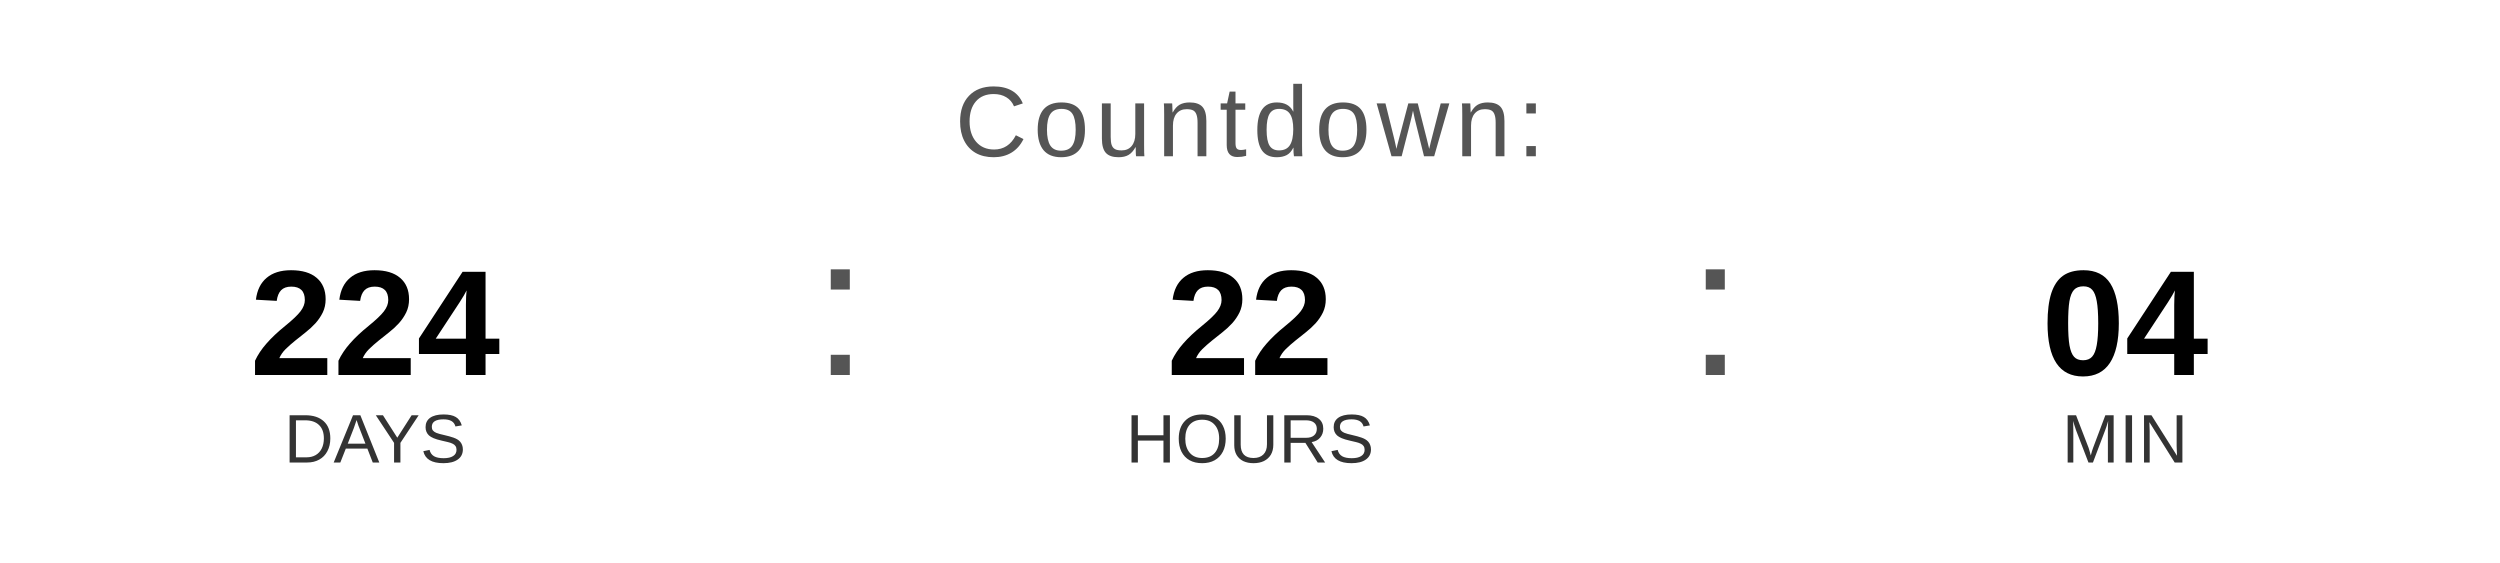
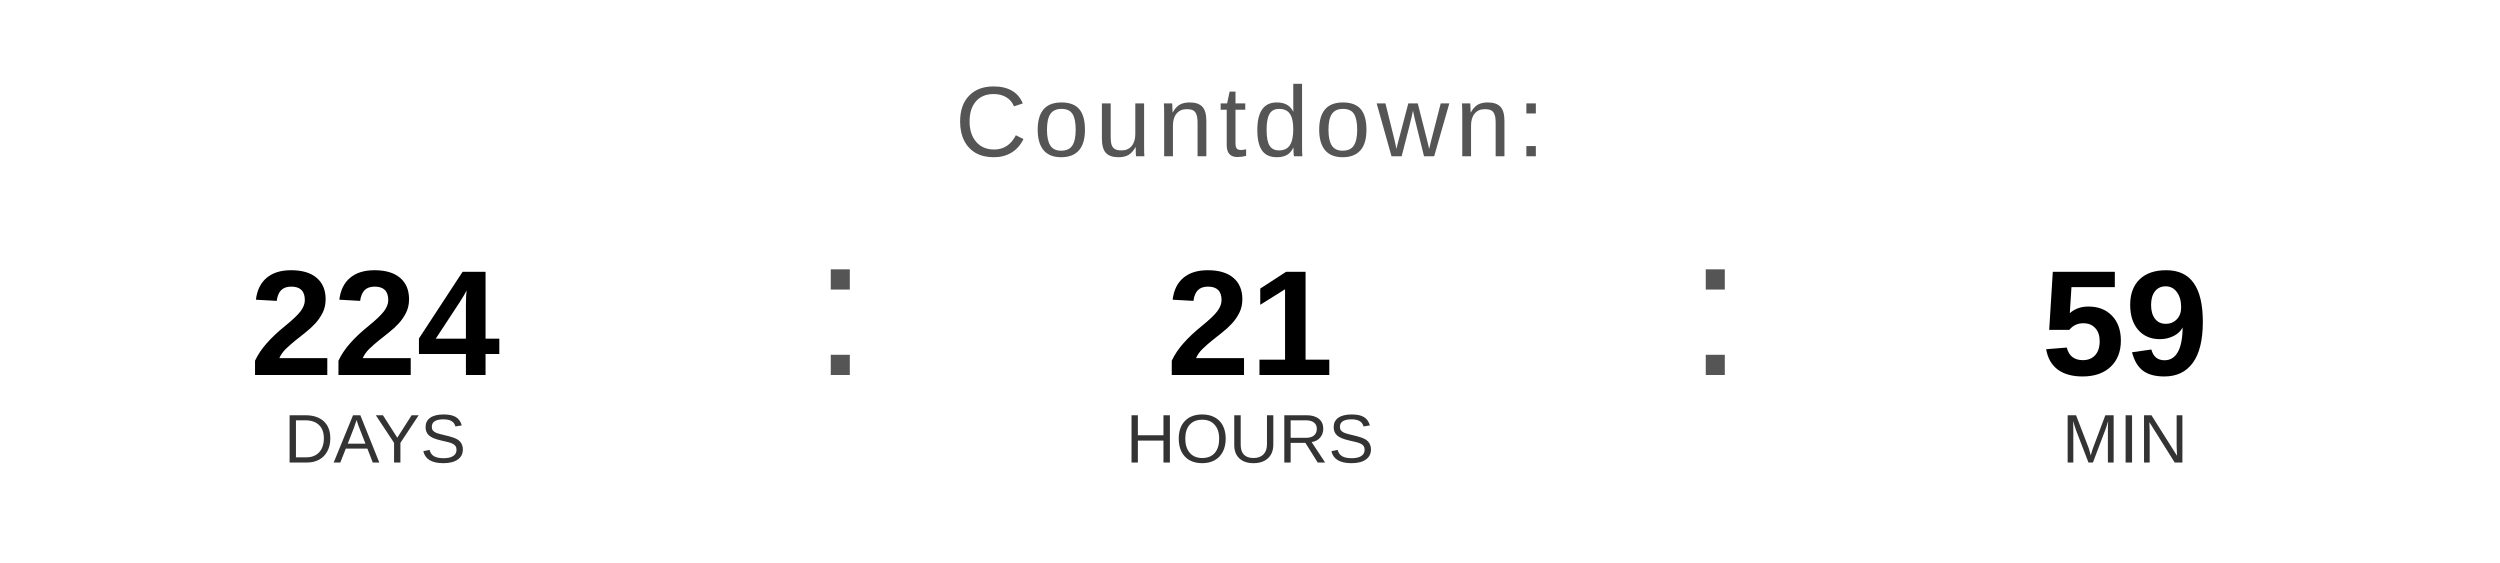
<svg xmlns="http://www.w3.org/2000/svg" width="400" height="90" viewBox="0 0 400 90">
  <text x="200" y="25" font-family="Arial, Helvetica, sans-serif" font-size="16" fill="#555555" text-anchor="middle" letter-spacing="1">
    Countdown:
  </text>
  <text x="60" y="60" font-family="Arial, Helvetica, sans-serif" font-size="24" font-weight="bold" fill="#000000" text-anchor="middle">224</text>
  <text x="60" y="74" font-family="Arial, Helvetica, sans-serif" font-size="11" fill="#333333" text-anchor="middle">DAYS</text>
  <text x="130" y="60" font-family="Arial, sans-serif" font-size="32" fill="#555555">:</text>
-   <text x="200" y="60" font-family="Arial, Helvetica, sans-serif" font-size="24" font-weight="bold" fill="#000000" text-anchor="middle">22</text>
+   <text x="200" y="60" font-family="Arial, Helvetica, sans-serif" font-size="24" font-weight="bold" fill="#000000" text-anchor="middle">21</text>
  <text x="200" y="74" font-family="Arial, Helvetica, sans-serif" font-size="11" fill="#333333" text-anchor="middle">HOURS</text>
  <text x="270" y="60" font-family="Arial, sans-serif" font-size="32" fill="#555555">:</text>
-   <text x="340" y="60" font-family="Arial, Helvetica, sans-serif" font-size="24" font-weight="bold" fill="#000000" text-anchor="middle">04</text>
+   <text x="340" y="60" font-family="Arial, Helvetica, sans-serif" font-size="24" font-weight="bold" fill="#000000" text-anchor="middle">59</text>
  <text x="340" y="74" font-family="Arial, Helvetica, sans-serif" font-size="11" fill="#333333" text-anchor="middle">MIN</text>
</svg>
